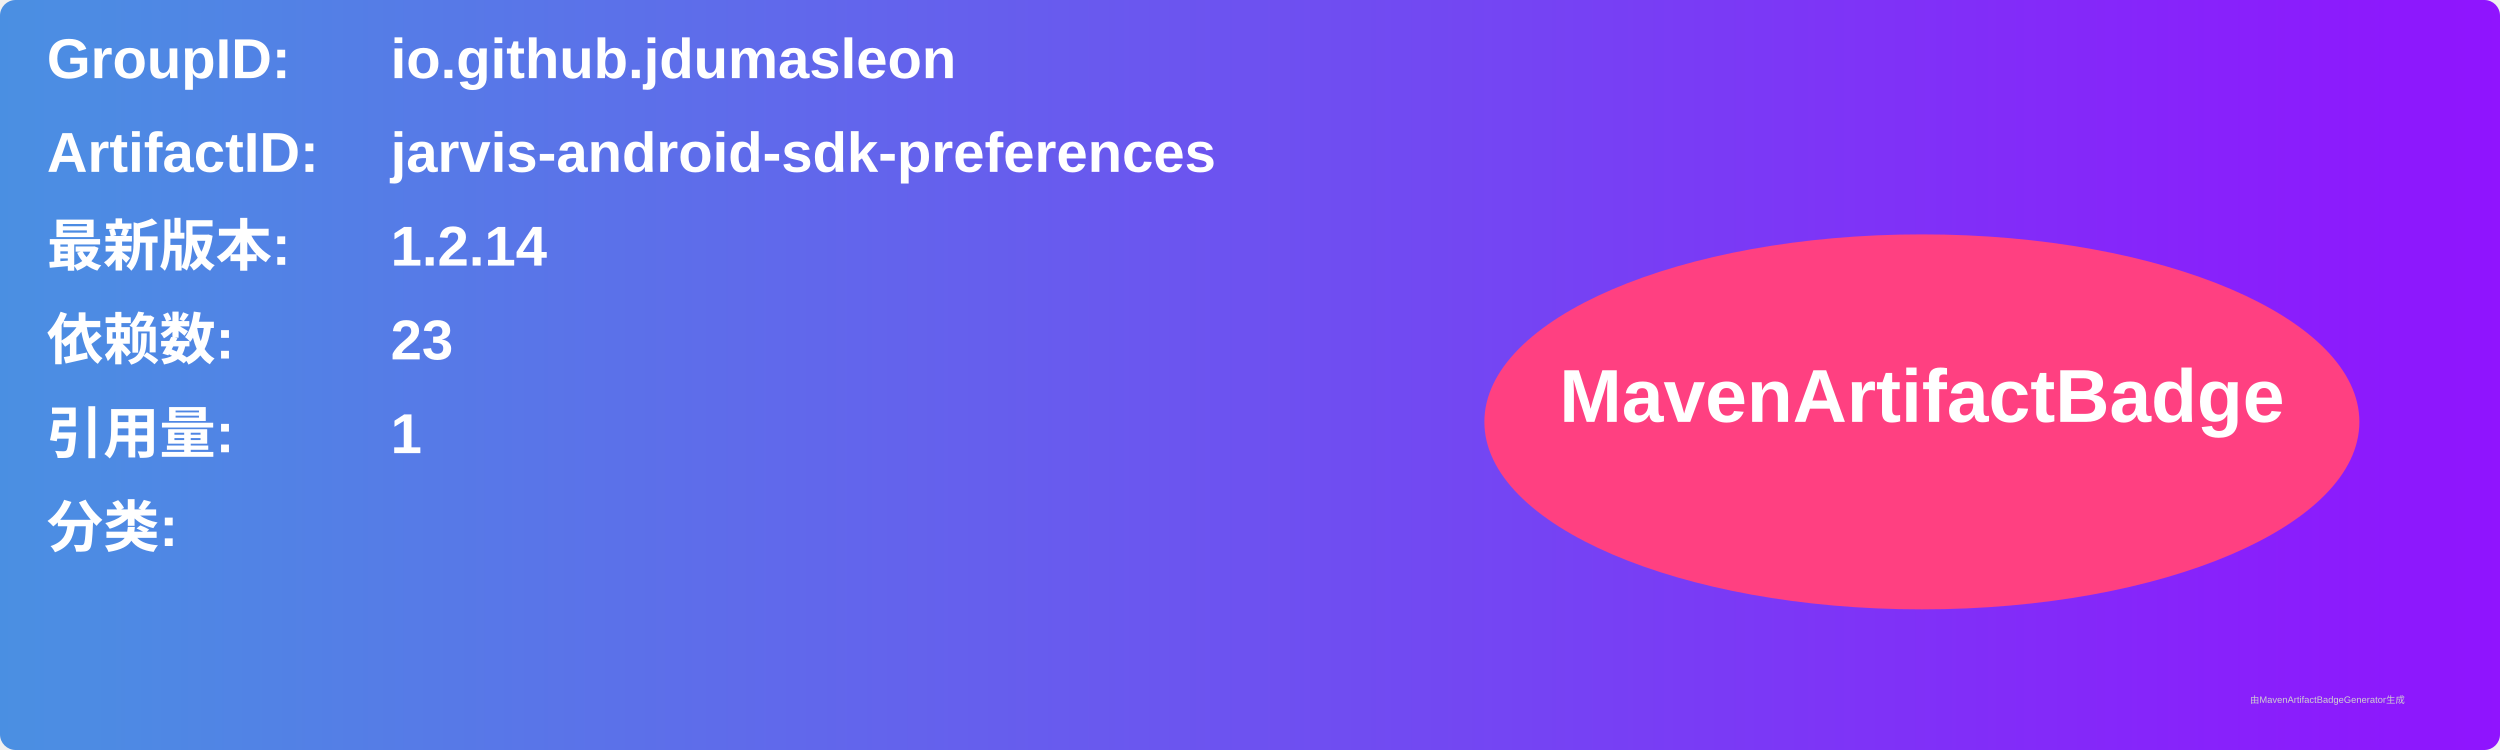
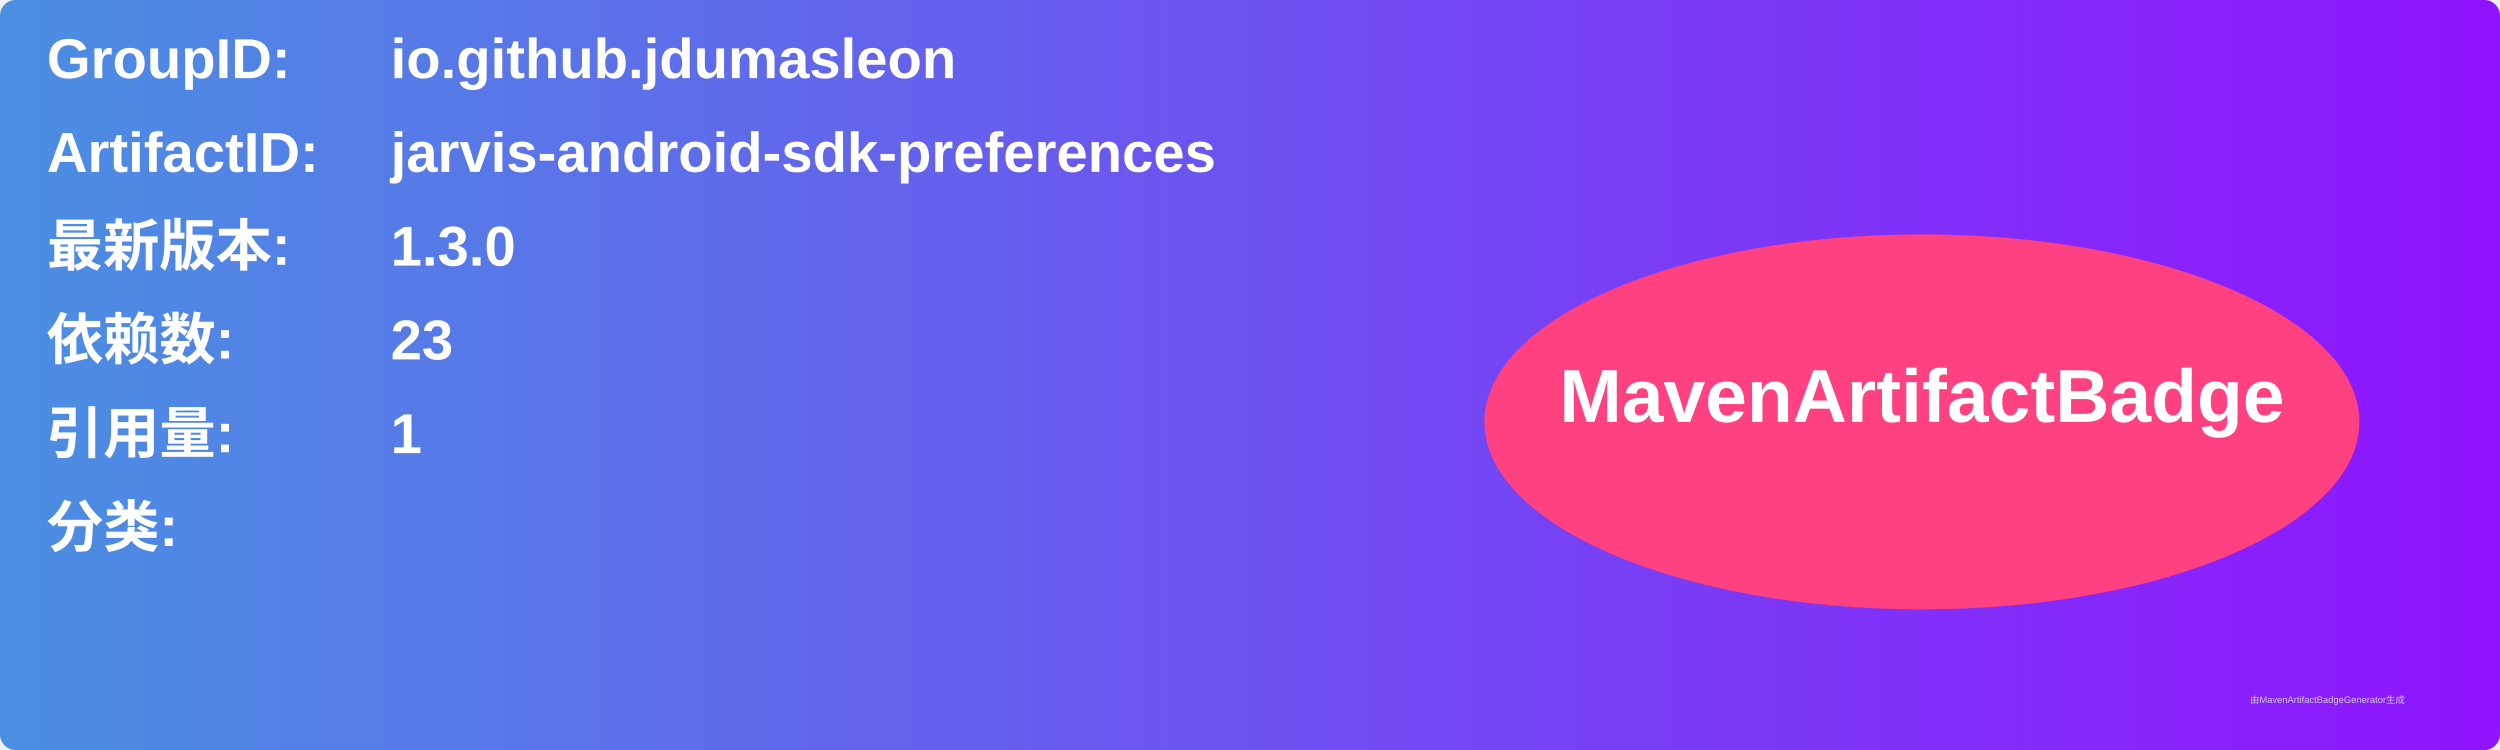
<svg xmlns="http://www.w3.org/2000/svg" width="800" height="240" viewBox="0 0 800 240">
  <linearGradient id="grad" x1="0%" y1="0%" x2="100%" y2="0%">
    <stop offset="0%" stop-color="#4a90e2" />
    <stop offset="100%" stop-color="#9013fe" />
  </linearGradient>
  <rect width="100%" height="100%" rx="5" ry="5" fill="url(#grad)" />
  <g transform="translate(15, 15)">
    <text x="0" y="10" font-family="Arial" font-size="18" fill="white" font-weight="bold" width="260">GroupID:</text>
    <text x="110" y="10" font-family="Arial" font-size="18" fill="white" font-weight="bold" width="460">io.github.jdumasleon</text>
    <text x="0" y="40" font-family="Arial" font-size="18" fill="white" font-weight="bold" width="260">ArtifactID:</text>
    <text x="110" y="40" font-family="Arial" font-size="18" fill="white" font-weight="bold" width="460">jarvis-android-sdk-preferences</text>
    <text x="0" y="70" font-family="Arial" font-size="18" fill="white" font-weight="bold">最新版本:</text>
    <text x="110" y="70" font-family="Arial" font-size="18" fill="white" font-weight="bold">
-       <tspan font-weight="bold">1.2.14</tspan>
+       <tspan font-weight="bold">1.3.0</tspan>
    </text>
    <text x="0" y="100" font-family="Arial" font-size="18" fill="white" font-weight="bold">依赖数: </text>
    <text x="110" y="100" font-family="Arial" font-size="18" fill="white">
      <tspan font-weight="bold">23</tspan>
    </text>
    <text x="0" y="130" font-family="Arial" font-size="18" fill="white" font-weight="bold">引用量: </text>
    <text x="110" y="130" font-family="Arial" font-size="18" fill="white">
      <tspan font-weight="bold">1</tspan>
    </text>
    <text x="0" y="160" font-family="Arial" font-size="18" fill="white" font-weight="bold">分类:</text>
    <text x="10" y="190" font-family="Arial" font-size="10" fill="white">
      <tspan font-weight="bold" />
    </text>
    <ellipse cx="600" cy="120" rx="140" ry="60" fill="#ff4081" />
    <text x="600" y="120" text-anchor="middle" font-family="Arial" font-size="24" fill="white" font-weight="bold">MavenArtifactBadge</text>
  </g>
  <text x="720" y="225" font-family="Arial" font-size="3" fill="#d0d0d0">由MavenArtifactBadgeGenerator生成</text>
</svg>
